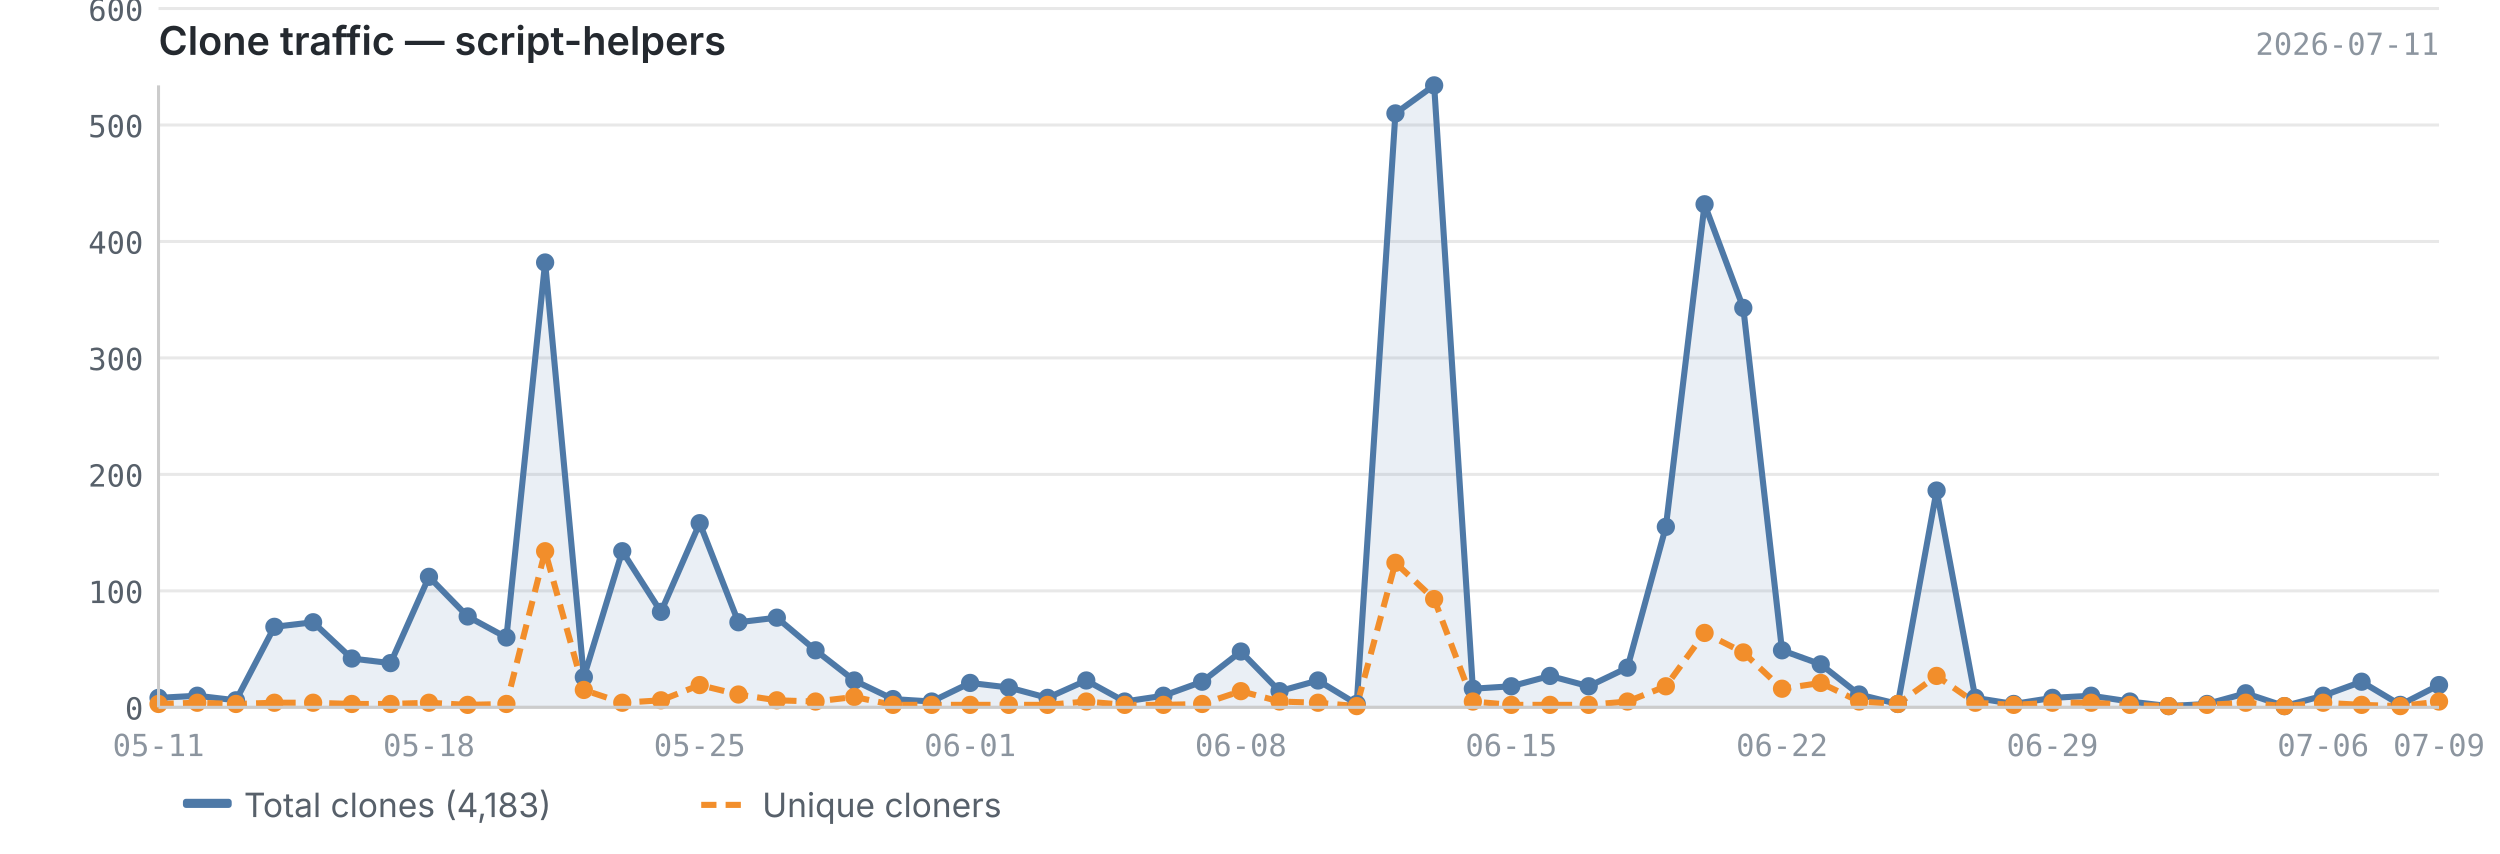
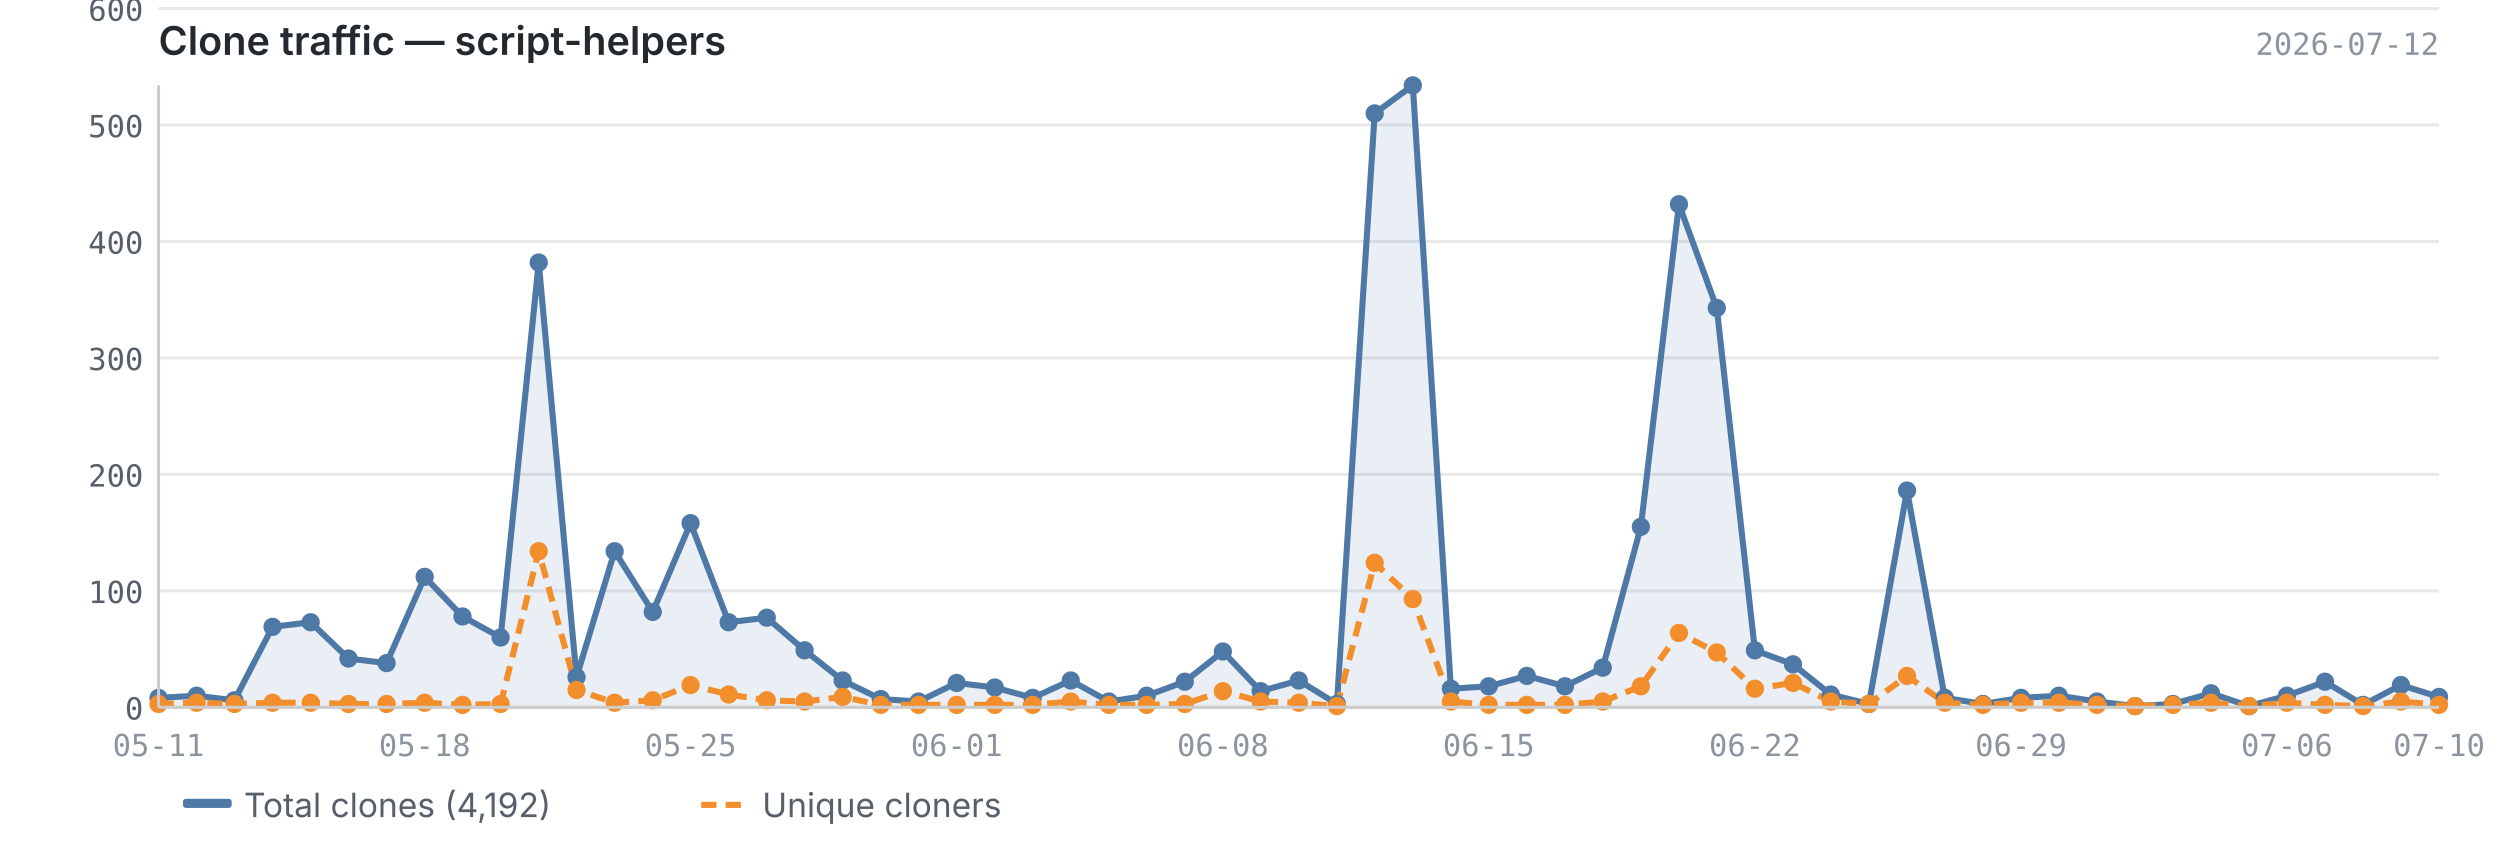
<svg xmlns="http://www.w3.org/2000/svg" viewBox="0 0 820 280" width="820" height="280">
  <text x="52" y="18" font-size="13" font-weight="600" fill="#24292f" font-family="-apple-system, BlinkMacSystemFont, 'Segoe UI', sans-serif">Clone traffic — script-helpers</text>
-   <text x="800" y="18" font-size="10" fill="#8c959f" font-family="ui-monospace, SFMono-Regular, 'SF Mono', Menlo, monospace" text-anchor="end">2026-07-11</text>
+   <text x="800" y="18" font-size="10" fill="#8c959f" font-family="ui-monospace, SFMono-Regular, 'SF Mono', Menlo, monospace" text-anchor="end">2026-07-12</text>
  <line x1="52" y1="232.0" x2="800" y2="232.0" stroke="#e8e8e8" stroke-width="1" />
  <line x1="52" y1="193.8" x2="800" y2="193.8" stroke="#e8e8e8" stroke-width="1" />
  <line x1="52" y1="155.6" x2="800" y2="155.6" stroke="#e8e8e8" stroke-width="1" />
  <line x1="52" y1="117.4" x2="800" y2="117.4" stroke="#e8e8e8" stroke-width="1" />
  <line x1="52" y1="79.2" x2="800" y2="79.2" stroke="#e8e8e8" stroke-width="1" />
  <line x1="52" y1="41.0" x2="800" y2="41.0" stroke="#e8e8e8" stroke-width="1" />
  <line x1="52" y1="2.8" x2="800" y2="2.8" stroke="#e8e8e8" stroke-width="1" />
-   <path d="M52.0,228.9 L52.0,228.9 L64.7,228.2 L77.4,229.7 L90.0,205.6 L102.7,204.1 L115.4,216.0 L128.1,217.5 L140.7,189.2 L153.4,202.2 L166.1,209.1 L178.8,86.1 L191.5,222.1 L204.1,180.8 L216.8,200.7 L229.5,171.6 L242.2,204.1 L254.8,202.6 L267.5,213.3 L280.2,223.2 L292.9,229.3 L305.6,230.1 L318.2,224.0 L330.9,225.5 L343.6,228.9 L356.3,223.2 L368.9,230.1 L381.6,228.2 L394.3,223.6 L407.0,213.7 L419.7,226.7 L432.3,223.2 L445.0,230.9 L457.7,37.2 L470.4,28.0 L483.1,225.9 L495.7,225.1 L508.4,221.7 L521.1,225.1 L533.8,219.0 L546.4,172.8 L559.1,67.0 L571.8,101.0 L584.5,213.3 L597.2,217.9 L609.8,227.8 L622.5,230.9 L635.2,160.9 L647.9,228.9 L660.5,230.9 L673.2,228.9 L685.9,228.2 L698.6,230.1 L711.3,231.6 L723.9,230.9 L736.6,227.4 L749.3,231.6 L762.0,228.2 L774.6,223.6 L787.3,231.2 L800.0,224.7 L800.0,232.0 L52.0,232.0Z" fill="#4e79a7" opacity="0.12" />
-   <polyline points="52.0,228.9 64.7,228.2 77.4,229.7 90.0,205.6 102.7,204.1 115.4,216.0 128.1,217.5 140.7,189.2 153.4,202.2 166.1,209.1 178.8,86.1 191.5,222.1 204.1,180.8 216.8,200.7 229.5,171.6 242.2,204.1 254.8,202.6 267.5,213.3 280.2,223.2 292.9,229.3 305.6,230.1 318.2,224.0 330.9,225.5 343.6,228.9 356.3,223.2 368.9,230.1 381.6,228.2 394.3,223.6 407.0,213.7 419.7,226.7 432.3,223.2 445.0,230.9 457.7,37.2 470.4,28.0 483.1,225.9 495.7,225.1 508.4,221.7 521.1,225.1 533.8,219.0 546.4,172.8 559.1,67.0 571.8,101.0 584.5,213.3 597.2,217.9 609.8,227.8 622.5,230.9 635.2,160.9 647.9,228.9 660.5,230.9 673.2,228.9 685.9,228.2 698.6,230.1 711.3,231.6 723.9,230.9 736.6,227.4 749.3,231.6 762.0,228.2 774.6,223.6 787.3,231.2 800.0,224.7" fill="none" stroke="#4e79a7" stroke-width="2" stroke-linejoin="round" />
-   <polyline points="52.0,230.9 64.7,230.5 77.4,230.9 90.0,230.5 102.7,230.5 115.4,230.9 128.1,230.9 140.7,230.5 153.4,231.2 166.1,230.9 178.8,180.8 191.5,226.3 204.1,230.5 216.8,229.7 229.5,224.7 242.2,227.8 254.8,229.7 267.5,230.1 280.2,228.6 292.9,231.2 305.6,231.2 318.2,231.2 330.9,231.2 343.6,231.2 356.3,230.1 368.9,231.2 381.6,231.2 394.3,230.9 407.0,226.7 419.7,230.1 432.3,230.5 445.0,231.6 457.7,184.6 470.4,196.5 483.1,230.1 495.7,231.2 508.4,231.2 521.1,231.2 533.8,230.1 546.4,225.1 559.1,207.6 571.8,214.0 584.5,225.9 597.2,224.0 609.8,230.1 622.5,230.9 635.2,221.7 647.9,230.5 660.5,231.2 673.2,230.5 685.9,230.5 698.6,231.2 711.3,231.6 723.9,231.2 736.6,230.5 749.3,231.6 762.0,230.5 774.6,231.2 787.3,231.6 800.0,230.1" fill="none" stroke="#f28e2b" stroke-width="2" stroke-linejoin="round" stroke-dasharray="5,3" />
+   <path d="M52.0,228.9 L52.0,228.9 L64.5,228.2 L76.9,229.7 L89.4,205.6 L101.9,204.1 L114.3,216.0 L126.8,217.5 L139.3,189.2 L151.7,202.2 L164.2,209.1 L176.7,86.1 L189.1,222.1 L201.6,180.8 L214.1,200.7 L226.5,171.6 L239.0,204.1 L251.5,202.6 L263.9,213.3 L276.4,223.2 L288.9,229.3 L301.3,230.1 L313.8,224.0 L326.3,225.5 L338.7,228.9 L351.2,223.2 L363.7,230.1 L376.1,228.2 L388.6,223.6 L401.1,213.7 L413.5,226.7 L426.0,223.2 L438.5,230.9 L450.9,37.2 L463.4,28.0 L475.9,225.9 L488.3,225.1 L500.8,221.7 L513.3,225.1 L525.7,219.0 L538.2,172.8 L550.7,67.0 L563.1,101.0 L575.6,213.3 L588.1,217.9 L600.5,227.8 L613.0,230.9 L625.5,160.9 L637.9,228.9 L650.4,230.9 L662.9,228.9 L675.3,228.2 L687.8,230.1 L700.3,231.6 L712.7,230.9 L725.2,227.4 L737.7,231.6 L750.1,228.2 L762.6,223.6 L775.1,231.2 L787.5,224.7 L800.0,228.6 L800.0,232.0 L52.0,232.0Z" fill="#4e79a7" opacity="0.12" />
+   <polyline points="52.0,228.9 64.5,228.2 76.9,229.7 89.4,205.6 101.9,204.1 114.3,216.0 126.8,217.5 139.3,189.2 151.7,202.2 164.2,209.1 176.7,86.1 189.1,222.1 201.6,180.8 214.1,200.7 226.5,171.6 239.0,204.1 251.5,202.6 263.9,213.3 276.4,223.2 288.9,229.3 301.3,230.1 313.8,224.0 326.3,225.5 338.7,228.9 351.2,223.2 363.7,230.1 376.1,228.2 388.6,223.6 401.1,213.7 413.5,226.7 426.0,223.2 438.5,230.9 450.9,37.2 463.4,28.0 475.9,225.9 488.3,225.1 500.8,221.7 513.3,225.1 525.7,219.0 538.2,172.8 550.7,67.0 563.1,101.0 575.6,213.3 588.1,217.9 600.5,227.8 613.0,230.9 625.5,160.9 637.9,228.9 650.4,230.9 662.9,228.9 675.3,228.2 687.8,230.1 700.3,231.6 712.7,230.9 725.2,227.4 737.7,231.6 750.1,228.2 762.6,223.6 775.1,231.2 787.5,224.7 800.0,228.6" fill="none" stroke="#4e79a7" stroke-width="2" stroke-linejoin="round" />
+   <polyline points="52.0,230.9 64.5,230.5 76.9,230.9 89.4,230.5 101.9,230.5 114.3,230.9 126.8,230.9 139.3,230.5 151.7,231.2 164.2,230.9 176.7,180.8 189.1,226.3 201.6,230.5 214.1,229.7 226.5,224.7 239.0,227.8 251.5,229.7 263.9,230.1 276.4,228.6 288.9,231.2 301.3,231.2 313.8,231.2 326.3,231.2 338.7,231.2 351.2,230.1 363.7,231.2 376.1,231.2 388.6,230.9 401.1,226.7 413.5,230.1 426.0,230.5 438.5,231.6 450.9,184.6 463.4,196.5 475.9,230.1 488.3,231.2 500.8,231.2 513.3,231.2 525.7,230.1 538.2,225.1 550.7,207.6 563.1,214.0 575.6,225.9 588.1,224.0 600.5,230.1 613.0,230.9 625.5,221.7 637.9,230.5 650.4,231.2 662.9,230.5 675.3,230.5 687.8,231.2 700.3,231.6 712.7,231.2 725.2,230.5 737.7,231.6 750.1,230.5 762.6,231.2 775.1,231.6 787.5,230.1 800.0,231.2" fill="none" stroke="#f28e2b" stroke-width="2" stroke-linejoin="round" stroke-dasharray="5,3" />
  <circle cx="52.0" cy="228.9" r="3" fill="#4e79a7" />
-   <circle cx="64.7" cy="228.2" r="3" fill="#4e79a7" />
-   <circle cx="77.4" cy="229.7" r="3" fill="#4e79a7" />
-   <circle cx="90.0" cy="205.6" r="3" fill="#4e79a7" />
-   <circle cx="102.7" cy="204.1" r="3" fill="#4e79a7" />
-   <circle cx="115.4" cy="216.0" r="3" fill="#4e79a7" />
-   <circle cx="128.1" cy="217.5" r="3" fill="#4e79a7" />
-   <circle cx="140.7" cy="189.2" r="3" fill="#4e79a7" />
-   <circle cx="153.4" cy="202.2" r="3" fill="#4e79a7" />
-   <circle cx="166.1" cy="209.1" r="3" fill="#4e79a7" />
-   <circle cx="178.8" cy="86.1" r="3" fill="#4e79a7" />
-   <circle cx="191.5" cy="222.1" r="3" fill="#4e79a7" />
-   <circle cx="204.1" cy="180.8" r="3" fill="#4e79a7" />
-   <circle cx="216.8" cy="200.7" r="3" fill="#4e79a7" />
-   <circle cx="229.5" cy="171.6" r="3" fill="#4e79a7" />
-   <circle cx="242.2" cy="204.1" r="3" fill="#4e79a7" />
-   <circle cx="254.8" cy="202.6" r="3" fill="#4e79a7" />
-   <circle cx="267.5" cy="213.3" r="3" fill="#4e79a7" />
-   <circle cx="280.2" cy="223.2" r="3" fill="#4e79a7" />
-   <circle cx="292.9" cy="229.3" r="3" fill="#4e79a7" />
-   <circle cx="305.6" cy="230.1" r="3" fill="#4e79a7" />
-   <circle cx="318.2" cy="224.0" r="3" fill="#4e79a7" />
-   <circle cx="330.9" cy="225.5" r="3" fill="#4e79a7" />
-   <circle cx="343.6" cy="228.9" r="3" fill="#4e79a7" />
-   <circle cx="356.3" cy="223.2" r="3" fill="#4e79a7" />
-   <circle cx="368.9" cy="230.1" r="3" fill="#4e79a7" />
-   <circle cx="381.6" cy="228.2" r="3" fill="#4e79a7" />
-   <circle cx="394.3" cy="223.6" r="3" fill="#4e79a7" />
-   <circle cx="407.0" cy="213.7" r="3" fill="#4e79a7" />
-   <circle cx="419.7" cy="226.7" r="3" fill="#4e79a7" />
-   <circle cx="432.3" cy="223.2" r="3" fill="#4e79a7" />
-   <circle cx="445.0" cy="230.9" r="3" fill="#4e79a7" />
-   <circle cx="457.7" cy="37.2" r="3" fill="#4e79a7" />
-   <circle cx="470.4" cy="28.0" r="3" fill="#4e79a7" />
-   <circle cx="483.1" cy="225.9" r="3" fill="#4e79a7" />
-   <circle cx="495.7" cy="225.1" r="3" fill="#4e79a7" />
-   <circle cx="508.4" cy="221.7" r="3" fill="#4e79a7" />
-   <circle cx="521.1" cy="225.1" r="3" fill="#4e79a7" />
-   <circle cx="533.8" cy="219.0" r="3" fill="#4e79a7" />
-   <circle cx="546.4" cy="172.8" r="3" fill="#4e79a7" />
-   <circle cx="559.1" cy="67.0" r="3" fill="#4e79a7" />
-   <circle cx="571.8" cy="101.0" r="3" fill="#4e79a7" />
-   <circle cx="584.5" cy="213.3" r="3" fill="#4e79a7" />
-   <circle cx="597.2" cy="217.9" r="3" fill="#4e79a7" />
-   <circle cx="609.8" cy="227.8" r="3" fill="#4e79a7" />
-   <circle cx="622.5" cy="230.9" r="3" fill="#4e79a7" />
-   <circle cx="635.2" cy="160.9" r="3" fill="#4e79a7" />
-   <circle cx="647.9" cy="228.9" r="3" fill="#4e79a7" />
-   <circle cx="660.5" cy="230.9" r="3" fill="#4e79a7" />
-   <circle cx="673.2" cy="228.9" r="3" fill="#4e79a7" />
-   <circle cx="685.9" cy="228.2" r="3" fill="#4e79a7" />
-   <circle cx="698.6" cy="230.1" r="3" fill="#4e79a7" />
-   <circle cx="711.3" cy="231.6" r="3" fill="#4e79a7" />
-   <circle cx="723.9" cy="230.9" r="3" fill="#4e79a7" />
-   <circle cx="736.6" cy="227.4" r="3" fill="#4e79a7" />
-   <circle cx="749.3" cy="231.6" r="3" fill="#4e79a7" />
-   <circle cx="762.0" cy="228.2" r="3" fill="#4e79a7" />
-   <circle cx="774.6" cy="223.6" r="3" fill="#4e79a7" />
-   <circle cx="787.3" cy="231.2" r="3" fill="#4e79a7" />
-   <circle cx="800.0" cy="224.7" r="3" fill="#4e79a7" />
+   <circle cx="64.5" cy="228.2" r="3" fill="#4e79a7" />
+   <circle cx="76.9" cy="229.7" r="3" fill="#4e79a7" />
+   <circle cx="89.4" cy="205.6" r="3" fill="#4e79a7" />
+   <circle cx="101.9" cy="204.1" r="3" fill="#4e79a7" />
+   <circle cx="114.3" cy="216.0" r="3" fill="#4e79a7" />
+   <circle cx="126.8" cy="217.5" r="3" fill="#4e79a7" />
+   <circle cx="139.3" cy="189.2" r="3" fill="#4e79a7" />
+   <circle cx="151.7" cy="202.2" r="3" fill="#4e79a7" />
+   <circle cx="164.2" cy="209.1" r="3" fill="#4e79a7" />
+   <circle cx="176.7" cy="86.1" r="3" fill="#4e79a7" />
+   <circle cx="189.1" cy="222.1" r="3" fill="#4e79a7" />
+   <circle cx="201.6" cy="180.8" r="3" fill="#4e79a7" />
+   <circle cx="214.1" cy="200.7" r="3" fill="#4e79a7" />
+   <circle cx="226.5" cy="171.6" r="3" fill="#4e79a7" />
+   <circle cx="239.0" cy="204.1" r="3" fill="#4e79a7" />
+   <circle cx="251.5" cy="202.6" r="3" fill="#4e79a7" />
+   <circle cx="263.9" cy="213.3" r="3" fill="#4e79a7" />
+   <circle cx="276.4" cy="223.2" r="3" fill="#4e79a7" />
+   <circle cx="288.9" cy="229.3" r="3" fill="#4e79a7" />
+   <circle cx="301.3" cy="230.1" r="3" fill="#4e79a7" />
+   <circle cx="313.8" cy="224.0" r="3" fill="#4e79a7" />
+   <circle cx="326.3" cy="225.5" r="3" fill="#4e79a7" />
+   <circle cx="338.7" cy="228.9" r="3" fill="#4e79a7" />
+   <circle cx="351.2" cy="223.2" r="3" fill="#4e79a7" />
+   <circle cx="363.7" cy="230.1" r="3" fill="#4e79a7" />
+   <circle cx="376.1" cy="228.2" r="3" fill="#4e79a7" />
+   <circle cx="388.6" cy="223.6" r="3" fill="#4e79a7" />
+   <circle cx="401.1" cy="213.7" r="3" fill="#4e79a7" />
+   <circle cx="413.5" cy="226.7" r="3" fill="#4e79a7" />
+   <circle cx="426.0" cy="223.2" r="3" fill="#4e79a7" />
+   <circle cx="438.5" cy="230.9" r="3" fill="#4e79a7" />
+   <circle cx="450.9" cy="37.2" r="3" fill="#4e79a7" />
+   <circle cx="463.4" cy="28.0" r="3" fill="#4e79a7" />
+   <circle cx="475.9" cy="225.9" r="3" fill="#4e79a7" />
+   <circle cx="488.3" cy="225.1" r="3" fill="#4e79a7" />
+   <circle cx="500.8" cy="221.7" r="3" fill="#4e79a7" />
+   <circle cx="513.3" cy="225.1" r="3" fill="#4e79a7" />
+   <circle cx="525.7" cy="219.0" r="3" fill="#4e79a7" />
+   <circle cx="538.2" cy="172.8" r="3" fill="#4e79a7" />
+   <circle cx="550.7" cy="67.0" r="3" fill="#4e79a7" />
+   <circle cx="563.1" cy="101.0" r="3" fill="#4e79a7" />
+   <circle cx="575.6" cy="213.3" r="3" fill="#4e79a7" />
+   <circle cx="588.1" cy="217.9" r="3" fill="#4e79a7" />
+   <circle cx="600.5" cy="227.8" r="3" fill="#4e79a7" />
+   <circle cx="613.0" cy="230.9" r="3" fill="#4e79a7" />
+   <circle cx="625.5" cy="160.9" r="3" fill="#4e79a7" />
+   <circle cx="637.9" cy="228.9" r="3" fill="#4e79a7" />
+   <circle cx="650.4" cy="230.9" r="3" fill="#4e79a7" />
+   <circle cx="662.9" cy="228.9" r="3" fill="#4e79a7" />
+   <circle cx="675.3" cy="228.2" r="3" fill="#4e79a7" />
+   <circle cx="687.8" cy="230.1" r="3" fill="#4e79a7" />
+   <circle cx="700.3" cy="231.6" r="3" fill="#4e79a7" />
+   <circle cx="712.7" cy="230.9" r="3" fill="#4e79a7" />
+   <circle cx="725.2" cy="227.4" r="3" fill="#4e79a7" />
+   <circle cx="737.7" cy="231.6" r="3" fill="#4e79a7" />
+   <circle cx="750.1" cy="228.2" r="3" fill="#4e79a7" />
+   <circle cx="762.6" cy="223.6" r="3" fill="#4e79a7" />
+   <circle cx="775.1" cy="231.2" r="3" fill="#4e79a7" />
+   <circle cx="787.5" cy="224.7" r="3" fill="#4e79a7" />
+   <circle cx="800.0" cy="228.6" r="3" fill="#4e79a7" />
  <circle cx="52.0" cy="230.9" r="3" fill="#f28e2b" />
-   <circle cx="64.7" cy="230.5" r="3" fill="#f28e2b" />
-   <circle cx="77.4" cy="230.9" r="3" fill="#f28e2b" />
-   <circle cx="90.0" cy="230.5" r="3" fill="#f28e2b" />
-   <circle cx="102.7" cy="230.5" r="3" fill="#f28e2b" />
-   <circle cx="115.4" cy="230.9" r="3" fill="#f28e2b" />
-   <circle cx="128.1" cy="230.9" r="3" fill="#f28e2b" />
-   <circle cx="140.7" cy="230.5" r="3" fill="#f28e2b" />
-   <circle cx="153.4" cy="231.2" r="3" fill="#f28e2b" />
-   <circle cx="166.1" cy="230.9" r="3" fill="#f28e2b" />
-   <circle cx="178.8" cy="180.8" r="3" fill="#f28e2b" />
-   <circle cx="191.5" cy="226.3" r="3" fill="#f28e2b" />
-   <circle cx="204.1" cy="230.5" r="3" fill="#f28e2b" />
-   <circle cx="216.8" cy="229.7" r="3" fill="#f28e2b" />
-   <circle cx="229.5" cy="224.7" r="3" fill="#f28e2b" />
-   <circle cx="242.2" cy="227.8" r="3" fill="#f28e2b" />
-   <circle cx="254.8" cy="229.7" r="3" fill="#f28e2b" />
-   <circle cx="267.5" cy="230.1" r="3" fill="#f28e2b" />
-   <circle cx="280.2" cy="228.6" r="3" fill="#f28e2b" />
-   <circle cx="292.9" cy="231.2" r="3" fill="#f28e2b" />
-   <circle cx="305.6" cy="231.2" r="3" fill="#f28e2b" />
-   <circle cx="318.2" cy="231.2" r="3" fill="#f28e2b" />
-   <circle cx="330.9" cy="231.2" r="3" fill="#f28e2b" />
-   <circle cx="343.6" cy="231.2" r="3" fill="#f28e2b" />
-   <circle cx="356.3" cy="230.1" r="3" fill="#f28e2b" />
-   <circle cx="368.9" cy="231.2" r="3" fill="#f28e2b" />
-   <circle cx="381.6" cy="231.2" r="3" fill="#f28e2b" />
-   <circle cx="394.3" cy="230.9" r="3" fill="#f28e2b" />
-   <circle cx="407.0" cy="226.7" r="3" fill="#f28e2b" />
-   <circle cx="419.7" cy="230.1" r="3" fill="#f28e2b" />
-   <circle cx="432.3" cy="230.5" r="3" fill="#f28e2b" />
-   <circle cx="445.0" cy="231.6" r="3" fill="#f28e2b" />
-   <circle cx="457.7" cy="184.6" r="3" fill="#f28e2b" />
-   <circle cx="470.4" cy="196.5" r="3" fill="#f28e2b" />
-   <circle cx="483.1" cy="230.1" r="3" fill="#f28e2b" />
-   <circle cx="495.7" cy="231.2" r="3" fill="#f28e2b" />
-   <circle cx="508.4" cy="231.2" r="3" fill="#f28e2b" />
-   <circle cx="521.1" cy="231.2" r="3" fill="#f28e2b" />
-   <circle cx="533.8" cy="230.1" r="3" fill="#f28e2b" />
-   <circle cx="546.4" cy="225.1" r="3" fill="#f28e2b" />
-   <circle cx="559.1" cy="207.6" r="3" fill="#f28e2b" />
-   <circle cx="571.8" cy="214.0" r="3" fill="#f28e2b" />
-   <circle cx="584.5" cy="225.9" r="3" fill="#f28e2b" />
-   <circle cx="597.2" cy="224.0" r="3" fill="#f28e2b" />
-   <circle cx="609.8" cy="230.1" r="3" fill="#f28e2b" />
-   <circle cx="622.5" cy="230.9" r="3" fill="#f28e2b" />
-   <circle cx="635.2" cy="221.7" r="3" fill="#f28e2b" />
-   <circle cx="647.9" cy="230.5" r="3" fill="#f28e2b" />
-   <circle cx="660.5" cy="231.2" r="3" fill="#f28e2b" />
-   <circle cx="673.2" cy="230.5" r="3" fill="#f28e2b" />
-   <circle cx="685.9" cy="230.5" r="3" fill="#f28e2b" />
-   <circle cx="698.6" cy="231.2" r="3" fill="#f28e2b" />
-   <circle cx="711.3" cy="231.6" r="3" fill="#f28e2b" />
-   <circle cx="723.9" cy="231.2" r="3" fill="#f28e2b" />
-   <circle cx="736.6" cy="230.5" r="3" fill="#f28e2b" />
-   <circle cx="749.3" cy="231.6" r="3" fill="#f28e2b" />
-   <circle cx="762.0" cy="230.5" r="3" fill="#f28e2b" />
-   <circle cx="774.6" cy="231.2" r="3" fill="#f28e2b" />
-   <circle cx="787.3" cy="231.6" r="3" fill="#f28e2b" />
-   <circle cx="800.0" cy="230.1" r="3" fill="#f28e2b" />
+   <circle cx="64.5" cy="230.5" r="3" fill="#f28e2b" />
+   <circle cx="76.9" cy="230.9" r="3" fill="#f28e2b" />
+   <circle cx="89.4" cy="230.5" r="3" fill="#f28e2b" />
+   <circle cx="101.9" cy="230.5" r="3" fill="#f28e2b" />
+   <circle cx="114.3" cy="230.9" r="3" fill="#f28e2b" />
+   <circle cx="126.8" cy="230.9" r="3" fill="#f28e2b" />
+   <circle cx="139.3" cy="230.5" r="3" fill="#f28e2b" />
+   <circle cx="151.7" cy="231.2" r="3" fill="#f28e2b" />
+   <circle cx="164.2" cy="230.9" r="3" fill="#f28e2b" />
+   <circle cx="176.7" cy="180.8" r="3" fill="#f28e2b" />
+   <circle cx="189.1" cy="226.3" r="3" fill="#f28e2b" />
+   <circle cx="201.6" cy="230.5" r="3" fill="#f28e2b" />
+   <circle cx="214.1" cy="229.7" r="3" fill="#f28e2b" />
+   <circle cx="226.5" cy="224.7" r="3" fill="#f28e2b" />
+   <circle cx="239.0" cy="227.8" r="3" fill="#f28e2b" />
+   <circle cx="251.5" cy="229.7" r="3" fill="#f28e2b" />
+   <circle cx="263.9" cy="230.1" r="3" fill="#f28e2b" />
+   <circle cx="276.4" cy="228.6" r="3" fill="#f28e2b" />
+   <circle cx="288.9" cy="231.2" r="3" fill="#f28e2b" />
+   <circle cx="301.3" cy="231.2" r="3" fill="#f28e2b" />
+   <circle cx="313.8" cy="231.2" r="3" fill="#f28e2b" />
+   <circle cx="326.3" cy="231.2" r="3" fill="#f28e2b" />
+   <circle cx="338.7" cy="231.2" r="3" fill="#f28e2b" />
+   <circle cx="351.2" cy="230.1" r="3" fill="#f28e2b" />
+   <circle cx="363.7" cy="231.2" r="3" fill="#f28e2b" />
+   <circle cx="376.1" cy="231.2" r="3" fill="#f28e2b" />
+   <circle cx="388.6" cy="230.9" r="3" fill="#f28e2b" />
+   <circle cx="401.1" cy="226.7" r="3" fill="#f28e2b" />
+   <circle cx="413.5" cy="230.1" r="3" fill="#f28e2b" />
+   <circle cx="426.0" cy="230.5" r="3" fill="#f28e2b" />
+   <circle cx="438.5" cy="231.6" r="3" fill="#f28e2b" />
+   <circle cx="450.9" cy="184.6" r="3" fill="#f28e2b" />
+   <circle cx="463.4" cy="196.5" r="3" fill="#f28e2b" />
+   <circle cx="475.9" cy="230.1" r="3" fill="#f28e2b" />
+   <circle cx="488.3" cy="231.2" r="3" fill="#f28e2b" />
+   <circle cx="500.8" cy="231.2" r="3" fill="#f28e2b" />
+   <circle cx="513.3" cy="231.2" r="3" fill="#f28e2b" />
+   <circle cx="525.7" cy="230.1" r="3" fill="#f28e2b" />
+   <circle cx="538.2" cy="225.1" r="3" fill="#f28e2b" />
+   <circle cx="550.7" cy="207.6" r="3" fill="#f28e2b" />
+   <circle cx="563.1" cy="214.0" r="3" fill="#f28e2b" />
+   <circle cx="575.6" cy="225.9" r="3" fill="#f28e2b" />
+   <circle cx="588.1" cy="224.0" r="3" fill="#f28e2b" />
+   <circle cx="600.5" cy="230.1" r="3" fill="#f28e2b" />
+   <circle cx="613.0" cy="230.9" r="3" fill="#f28e2b" />
+   <circle cx="625.5" cy="221.7" r="3" fill="#f28e2b" />
+   <circle cx="637.9" cy="230.5" r="3" fill="#f28e2b" />
+   <circle cx="650.4" cy="231.2" r="3" fill="#f28e2b" />
+   <circle cx="662.9" cy="230.5" r="3" fill="#f28e2b" />
+   <circle cx="675.3" cy="230.5" r="3" fill="#f28e2b" />
+   <circle cx="687.8" cy="231.2" r="3" fill="#f28e2b" />
+   <circle cx="700.3" cy="231.6" r="3" fill="#f28e2b" />
+   <circle cx="712.7" cy="231.2" r="3" fill="#f28e2b" />
+   <circle cx="725.2" cy="230.5" r="3" fill="#f28e2b" />
+   <circle cx="737.7" cy="231.6" r="3" fill="#f28e2b" />
+   <circle cx="750.1" cy="230.5" r="3" fill="#f28e2b" />
+   <circle cx="762.6" cy="231.2" r="3" fill="#f28e2b" />
+   <circle cx="775.1" cy="231.6" r="3" fill="#f28e2b" />
+   <circle cx="787.5" cy="230.1" r="3" fill="#f28e2b" />
+   <circle cx="800.0" cy="231.2" r="3" fill="#f28e2b" />
  <line x1="52" y1="28" x2="52" y2="232" stroke="#cccccc" stroke-width="1" />
  <line x1="52" y1="232" x2="800" y2="232" stroke="#cccccc" stroke-width="1" />
  <text x="47" y="236.0" text-anchor="end" font-size="10" fill="#57606a" font-family="ui-monospace, SFMono-Regular, 'SF Mono', Menlo, monospace">0</text>
  <text x="47" y="197.8" text-anchor="end" font-size="10" fill="#57606a" font-family="ui-monospace, SFMono-Regular, 'SF Mono', Menlo, monospace">100</text>
  <text x="47" y="159.6" text-anchor="end" font-size="10" fill="#57606a" font-family="ui-monospace, SFMono-Regular, 'SF Mono', Menlo, monospace">200</text>
  <text x="47" y="121.4" text-anchor="end" font-size="10" fill="#57606a" font-family="ui-monospace, SFMono-Regular, 'SF Mono', Menlo, monospace">300</text>
  <text x="47" y="83.2" text-anchor="end" font-size="10" fill="#57606a" font-family="ui-monospace, SFMono-Regular, 'SF Mono', Menlo, monospace">400</text>
  <text x="47" y="45.0" text-anchor="end" font-size="10" fill="#57606a" font-family="ui-monospace, SFMono-Regular, 'SF Mono', Menlo, monospace">500</text>
  <text x="47" y="6.8" text-anchor="end" font-size="10" fill="#57606a" font-family="ui-monospace, SFMono-Regular, 'SF Mono', Menlo, monospace">600</text>
  <text x="52.0" y="248" text-anchor="middle" font-size="10" fill="#8c959f" font-family="ui-monospace, SFMono-Regular, 'SF Mono', Menlo, monospace">05-11</text>
-   <text x="495.7" y="248" text-anchor="middle" font-size="10" fill="#8c959f" font-family="ui-monospace, SFMono-Regular, 'SF Mono', Menlo, monospace">06-15</text>
-   <text x="140.7" y="248" text-anchor="middle" font-size="10" fill="#8c959f" font-family="ui-monospace, SFMono-Regular, 'SF Mono', Menlo, monospace">05-18</text>
-   <text x="584.5" y="248" text-anchor="middle" font-size="10" fill="#8c959f" font-family="ui-monospace, SFMono-Regular, 'SF Mono', Menlo, monospace">06-22</text>
-   <text x="229.5" y="248" text-anchor="middle" font-size="10" fill="#8c959f" font-family="ui-monospace, SFMono-Regular, 'SF Mono', Menlo, monospace">05-25</text>
-   <text x="673.2" y="248" text-anchor="middle" font-size="10" fill="#8c959f" font-family="ui-monospace, SFMono-Regular, 'SF Mono', Menlo, monospace">06-29</text>
-   <text x="318.2" y="248" text-anchor="middle" font-size="10" fill="#8c959f" font-family="ui-monospace, SFMono-Regular, 'SF Mono', Menlo, monospace">06-01</text>
-   <text x="762.0" y="248" text-anchor="middle" font-size="10" fill="#8c959f" font-family="ui-monospace, SFMono-Regular, 'SF Mono', Menlo, monospace">07-06</text>
-   <text x="800.0" y="248" text-anchor="middle" font-size="10" fill="#8c959f" font-family="ui-monospace, SFMono-Regular, 'SF Mono', Menlo, monospace">07-09</text>
-   <text x="407.0" y="248" text-anchor="middle" font-size="10" fill="#8c959f" font-family="ui-monospace, SFMono-Regular, 'SF Mono', Menlo, monospace">06-08</text>
+   <text x="488.3" y="248" text-anchor="middle" font-size="10" fill="#8c959f" font-family="ui-monospace, SFMono-Regular, 'SF Mono', Menlo, monospace">06-15</text>
+   <text x="139.3" y="248" text-anchor="middle" font-size="10" fill="#8c959f" font-family="ui-monospace, SFMono-Regular, 'SF Mono', Menlo, monospace">05-18</text>
+   <text x="575.6" y="248" text-anchor="middle" font-size="10" fill="#8c959f" font-family="ui-monospace, SFMono-Regular, 'SF Mono', Menlo, monospace">06-22</text>
+   <text x="226.5" y="248" text-anchor="middle" font-size="10" fill="#8c959f" font-family="ui-monospace, SFMono-Regular, 'SF Mono', Menlo, monospace">05-25</text>
+   <text x="800.0" y="248" text-anchor="middle" font-size="10" fill="#8c959f" font-family="ui-monospace, SFMono-Regular, 'SF Mono', Menlo, monospace">07-10</text>
+   <text x="662.9" y="248" text-anchor="middle" font-size="10" fill="#8c959f" font-family="ui-monospace, SFMono-Regular, 'SF Mono', Menlo, monospace">06-29</text>
+   <text x="313.8" y="248" text-anchor="middle" font-size="10" fill="#8c959f" font-family="ui-monospace, SFMono-Regular, 'SF Mono', Menlo, monospace">06-01</text>
+   <text x="750.1" y="248" text-anchor="middle" font-size="10" fill="#8c959f" font-family="ui-monospace, SFMono-Regular, 'SF Mono', Menlo, monospace">07-06</text>
+   <text x="401.1" y="248" text-anchor="middle" font-size="10" fill="#8c959f" font-family="ui-monospace, SFMono-Regular, 'SF Mono', Menlo, monospace">06-08</text>
  <rect x="60" y="262" width="16" height="3" fill="#4e79a7" rx="1" />
-   <text x="80" y="268" font-size="11" fill="#57606a" font-family="-apple-system, BlinkMacSystemFont, 'Segoe UI', sans-serif">Total clones (4,183)</text>
+   <text x="80" y="268" font-size="11" fill="#57606a" font-family="-apple-system, BlinkMacSystemFont, 'Segoe UI', sans-serif">Total clones (4,192)</text>
  <line x1="230" y1="264" x2="246" y2="264" stroke="#f28e2b" stroke-width="2" stroke-dasharray="5,3" />
  <text x="250" y="268" font-size="11" fill="#57606a" font-family="-apple-system, BlinkMacSystemFont, 'Segoe UI', sans-serif">Unique cloners</text>
</svg>
